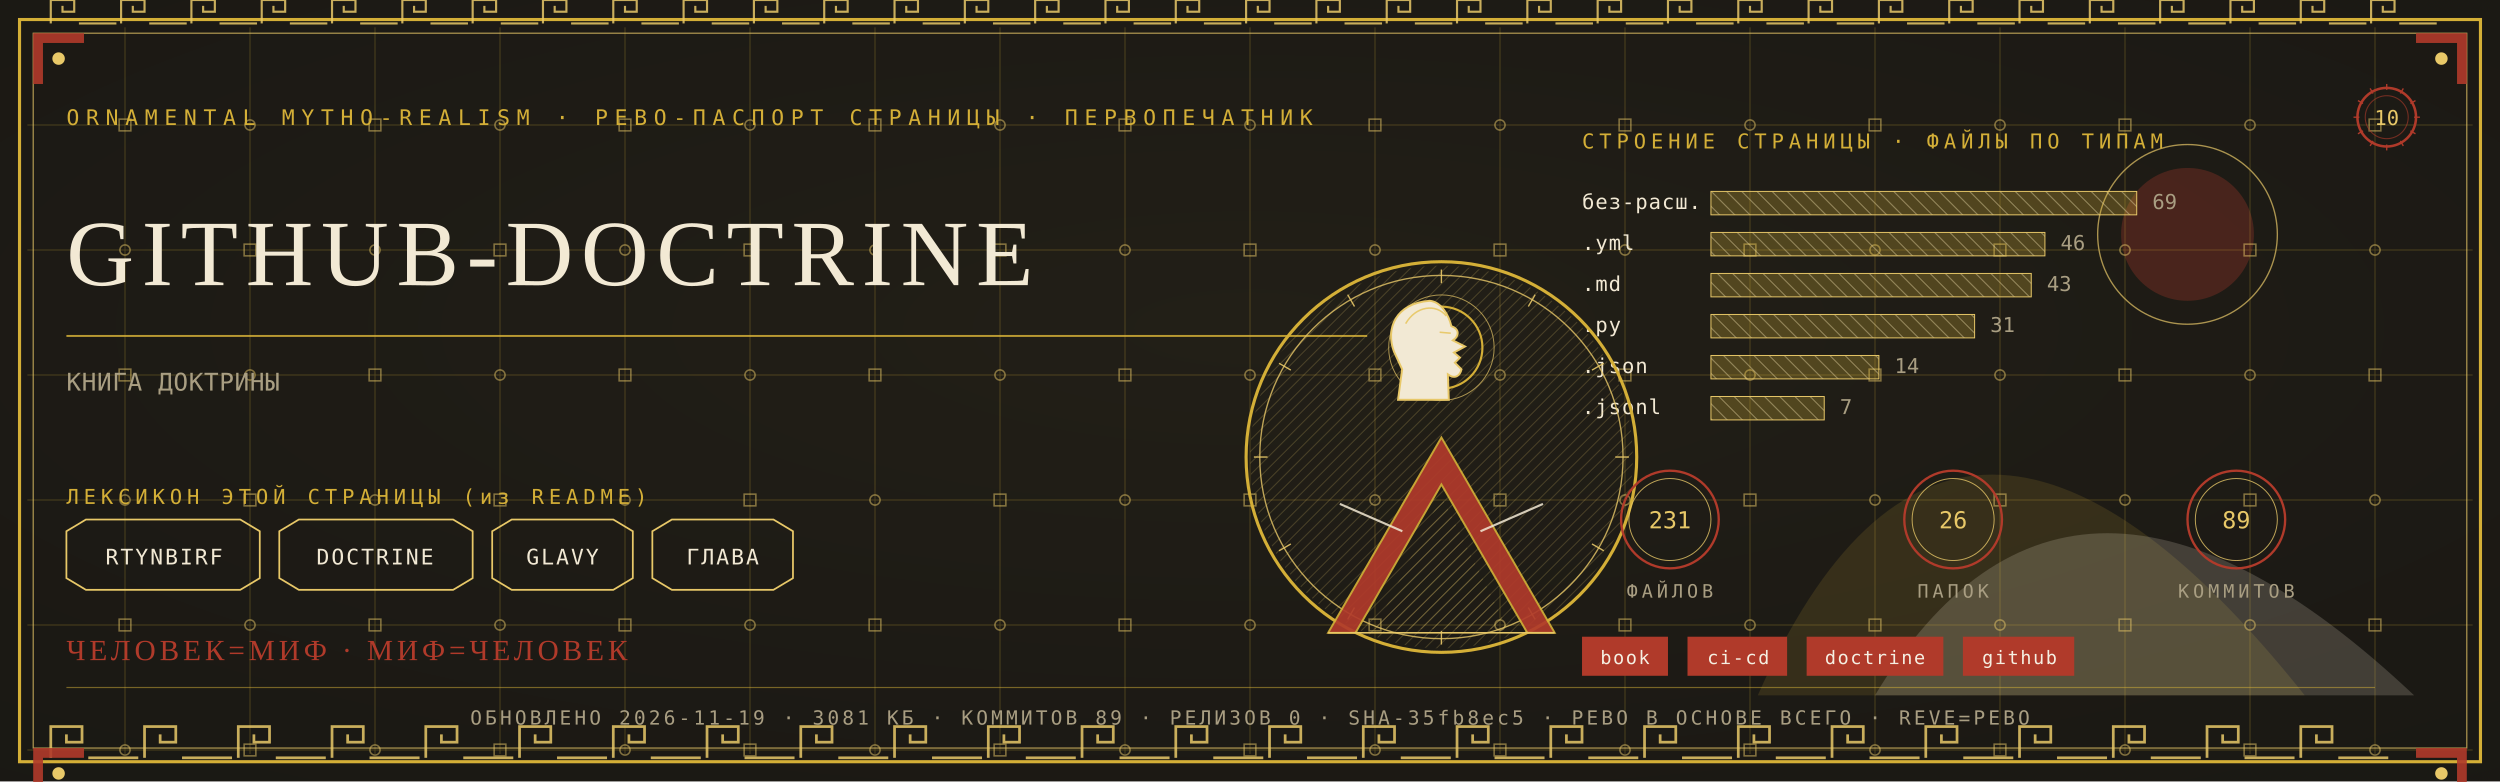
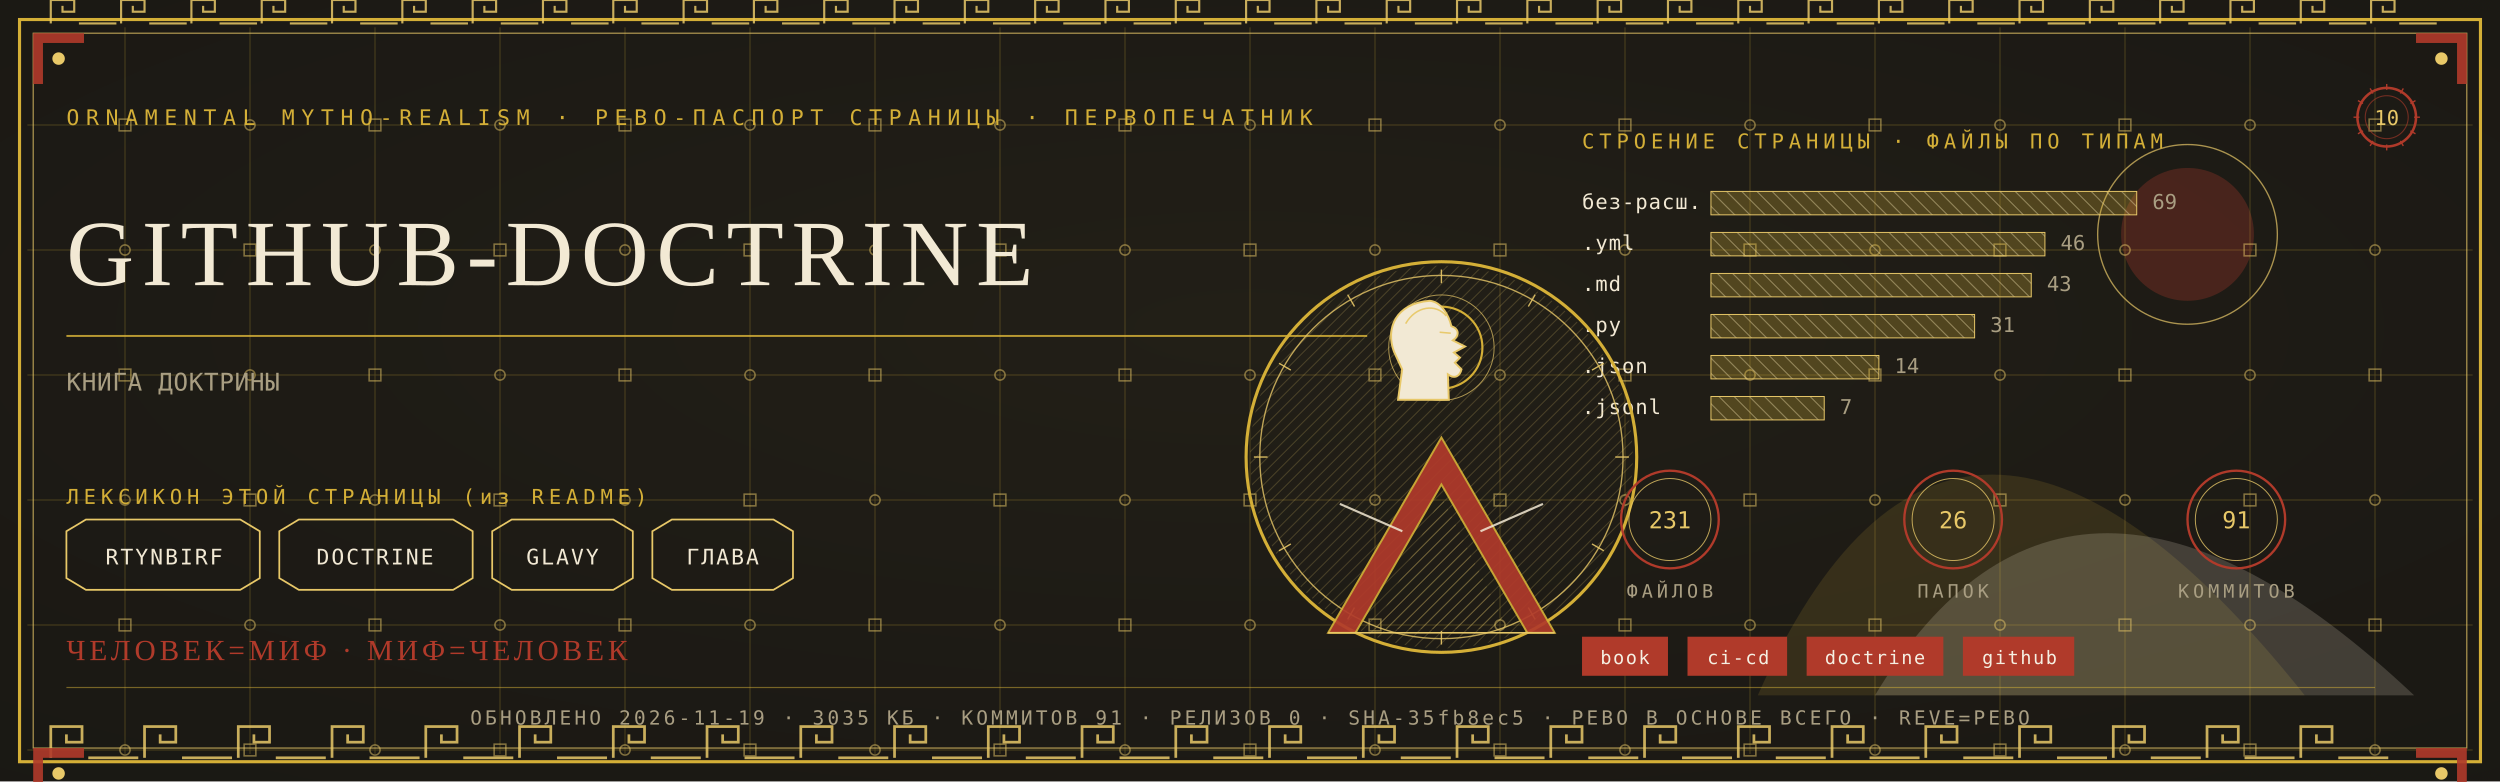
<svg xmlns="http://www.w3.org/2000/svg" viewBox="0 0 1280 400" width="1280" height="400">
  <defs>
    <radialGradient id="rp10" cx="0.5" cy="0.42" r="1.1">
      <stop offset="0" stop-color="#232017" />
      <stop offset="1" stop-color="#171512" />
    </radialGradient>
    <pattern id="hatchm" width="4.2" height="4.2" patternUnits="userSpaceOnUse" patternTransform="rotate(45)">
      <rect width="4.2" height="4.2" fill="none" />
      <line x1="0" y1="0" x2="0" y2="4.2" stroke="#E8C868" stroke-width="0.5" />
    </pattern>
    <pattern id="hatchv" width="5.5" height="5.5" patternUnits="userSpaceOnUse" patternTransform="rotate(-45)">
      <rect width="5.5" height="5.5" fill="none" />
      <line x1="0" y1="0" x2="0" y2="5.5" stroke="#F2E9D4" stroke-width="0.5" />
    </pattern>
  </defs>
  <rect width="1280" height="400" fill="#171512" />
  <rect width="1280" height="400" fill="url(#rp10)" opacity="0.94" />
  <path d="M 900 356 Q 1000 130 1180 356 Z" fill="#D4AF37" opacity="0.14" />
  <path d="M 960 356 Q 1060 190 1236 356 Z" fill="#F2E9D4" opacity="0.18" />
  <circle cx="1120" cy="120" r="34" fill="#B03A2A" opacity="0.30" />
  <circle cx="1120" cy="120" r="46" fill="none" stroke="#E8C868" stroke-width="0.7" opacity="0.7" />
  <g stroke="#D4AF37" stroke-width="0.45" opacity="0.30">
    <line x1="64" y1="14" x2="64" y2="386" />
    <line x1="128" y1="14" x2="128" y2="386" />
    <line x1="192" y1="14" x2="192" y2="386" />
    <line x1="256" y1="14" x2="256" y2="386" />
    <line x1="320" y1="14" x2="320" y2="386" />
    <line x1="384" y1="14" x2="384" y2="386" />
    <line x1="448" y1="14" x2="448" y2="386" />
    <line x1="512" y1="14" x2="512" y2="386" />
    <line x1="576" y1="14" x2="576" y2="386" />
    <line x1="640" y1="14" x2="640" y2="386" />
    <line x1="704" y1="14" x2="704" y2="386" />
    <line x1="768" y1="14" x2="768" y2="386" />
    <line x1="832" y1="14" x2="832" y2="386" />
    <line x1="896" y1="14" x2="896" y2="386" />
    <line x1="960" y1="14" x2="960" y2="386" />
    <line x1="1024" y1="14" x2="1024" y2="386" />
    <line x1="1088" y1="14" x2="1088" y2="386" />
    <line x1="1152" y1="14" x2="1152" y2="386" />
    <line x1="1216" y1="14" x2="1216" y2="386" />
    <line x1="14" y1="64" x2="1266" y2="64" />
    <line x1="14" y1="128" x2="1266" y2="128" />
    <line x1="14" y1="192" x2="1266" y2="192" />
    <line x1="14" y1="256" x2="1266" y2="256" />
    <line x1="14" y1="320" x2="1266" y2="320" />
    <line x1="14" y1="384" x2="1266" y2="384" />
  </g>
  <g fill="none" stroke="#E8C868" stroke-width="0.8" opacity="0.5">
    <rect x="61" y="61" width="6" height="6" />
    <circle cx="64" cy="128" r="2.6" />
    <rect x="61" y="189" width="6" height="6" />
    <circle cx="64" cy="256" r="2.6" />
    <rect x="61" y="317" width="6" height="6" />
    <circle cx="64" cy="384" r="2.6" />
    <circle cx="128" cy="64" r="2.6" />
    <rect x="125" y="125" width="6" height="6" />
    <circle cx="128" cy="192" r="2.6" />
    <rect x="125" y="253" width="6" height="6" />
    <circle cx="128" cy="320" r="2.6" />
    <rect x="125" y="381" width="6" height="6" />
    <rect x="189" y="61" width="6" height="6" />
    <circle cx="192" cy="128" r="2.6" />
    <rect x="189" y="189" width="6" height="6" />
    <circle cx="192" cy="256" r="2.6" />
    <rect x="189" y="317" width="6" height="6" />
    <circle cx="192" cy="384" r="2.6" />
    <circle cx="256" cy="64" r="2.6" />
    <rect x="253" y="125" width="6" height="6" />
    <circle cx="256" cy="192" r="2.6" />
    <rect x="253" y="253" width="6" height="6" />
    <circle cx="256" cy="320" r="2.6" />
    <rect x="253" y="381" width="6" height="6" />
    <rect x="317" y="61" width="6" height="6" />
    <circle cx="320" cy="128" r="2.6" />
    <rect x="317" y="189" width="6" height="6" />
    <circle cx="320" cy="256" r="2.6" />
    <rect x="317" y="317" width="6" height="6" />
    <circle cx="320" cy="384" r="2.6" />
    <circle cx="384" cy="64" r="2.6" />
    <rect x="381" y="125" width="6" height="6" />
    <circle cx="384" cy="192" r="2.6" />
    <rect x="381" y="253" width="6" height="6" />
    <circle cx="384" cy="320" r="2.6" />
    <rect x="381" y="381" width="6" height="6" />
    <rect x="445" y="61" width="6" height="6" />
    <circle cx="448" cy="128" r="2.6" />
    <rect x="445" y="189" width="6" height="6" />
    <circle cx="448" cy="256" r="2.6" />
    <rect x="445" y="317" width="6" height="6" />
    <circle cx="448" cy="384" r="2.6" />
    <circle cx="512" cy="64" r="2.6" />
    <rect x="509" y="125" width="6" height="6" />
    <circle cx="512" cy="192" r="2.6" />
    <rect x="509" y="253" width="6" height="6" />
    <circle cx="512" cy="320" r="2.6" />
    <rect x="509" y="381" width="6" height="6" />
    <rect x="573" y="61" width="6" height="6" />
    <circle cx="576" cy="128" r="2.6" />
    <rect x="573" y="189" width="6" height="6" />
    <circle cx="576" cy="256" r="2.6" />
    <rect x="573" y="317" width="6" height="6" />
    <circle cx="576" cy="384" r="2.6" />
    <circle cx="640" cy="64" r="2.6" />
    <rect x="637" y="125" width="6" height="6" />
    <circle cx="640" cy="192" r="2.6" />
    <rect x="637" y="253" width="6" height="6" />
    <circle cx="640" cy="320" r="2.6" />
    <rect x="637" y="381" width="6" height="6" />
    <rect x="701" y="61" width="6" height="6" />
    <circle cx="704" cy="128" r="2.6" />
    <rect x="701" y="189" width="6" height="6" />
    <circle cx="704" cy="256" r="2.6" />
    <rect x="701" y="317" width="6" height="6" />
    <circle cx="704" cy="384" r="2.6" />
    <circle cx="768" cy="64" r="2.6" />
    <rect x="765" y="125" width="6" height="6" />
    <circle cx="768" cy="192" r="2.6" />
    <rect x="765" y="253" width="6" height="6" />
    <circle cx="768" cy="320" r="2.6" />
    <rect x="765" y="381" width="6" height="6" />
    <rect x="829" y="61" width="6" height="6" />
    <circle cx="832" cy="128" r="2.6" />
    <rect x="829" y="189" width="6" height="6" />
    <circle cx="832" cy="256" r="2.6" />
    <rect x="829" y="317" width="6" height="6" />
    <circle cx="832" cy="384" r="2.6" />
    <circle cx="896" cy="64" r="2.6" />
    <rect x="893" y="125" width="6" height="6" />
    <circle cx="896" cy="192" r="2.6" />
    <rect x="893" y="253" width="6" height="6" />
    <circle cx="896" cy="320" r="2.6" />
    <rect x="893" y="381" width="6" height="6" />
    <rect x="957" y="61" width="6" height="6" />
    <circle cx="960" cy="128" r="2.6" />
    <rect x="957" y="189" width="6" height="6" />
    <circle cx="960" cy="256" r="2.6" />
    <rect x="957" y="317" width="6" height="6" />
    <circle cx="960" cy="384" r="2.6" />
    <circle cx="1024" cy="64" r="2.6" />
    <rect x="1021" y="125" width="6" height="6" />
    <circle cx="1024" cy="192" r="2.6" />
    <rect x="1021" y="253" width="6" height="6" />
    <circle cx="1024" cy="320" r="2.6" />
    <rect x="1021" y="381" width="6" height="6" />
    <rect x="1085" y="61" width="6" height="6" />
    <circle cx="1088" cy="128" r="2.6" />
    <rect x="1085" y="189" width="6" height="6" />
    <circle cx="1088" cy="256" r="2.6" />
    <rect x="1085" y="317" width="6" height="6" />
    <circle cx="1088" cy="384" r="2.6" />
    <circle cx="1152" cy="64" r="2.6" />
    <rect x="1149" y="125" width="6" height="6" />
    <circle cx="1152" cy="192" r="2.6" />
    <rect x="1149" y="253" width="6" height="6" />
    <circle cx="1152" cy="320" r="2.6" />
    <rect x="1149" y="381" width="6" height="6" />
    <rect x="1213" y="61" width="6" height="6" />
    <circle cx="1216" cy="128" r="2.6" />
    <rect x="1213" y="189" width="6" height="6" />
    <circle cx="1216" cy="256" r="2.6" />
    <rect x="1213" y="317" width="6" height="6" />
    <circle cx="1216" cy="384" r="2.6" />
  </g>
  <rect x="10" y="10" width="1260" height="380" fill="none" stroke="#D4AF37" stroke-width="1.6" />
  <rect x="17" y="17" width="1246" height="366" fill="none" stroke="#E8C868" stroke-width="0.6" opacity="0.75" />
  <g fill="none" stroke="#E8C868" stroke-width="1.4" opacity="0.85">
    <path d="M 26 388 L 26 372 L 42 372 L 42 380.0 L 34.0 380.0 L 34.0 376.0" />
    <line x1="45.2" y1="388" x2="70.8" y2="388" />
    <path d="M 74 388 L 74 372 L 90 372 L 90 380.0 L 82.0 380.0 L 82.0 376.0" />
    <line x1="93.2" y1="388" x2="118.8" y2="388" />
    <path d="M 122 388 L 122 372 L 138 372 L 138 380.0 L 130.0 380.0 L 130.0 376.0" />
    <line x1="141.2" y1="388" x2="166.8" y2="388" />
    <path d="M 170 388 L 170 372 L 186 372 L 186 380.0 L 178.0 380.0 L 178.0 376.0" />
    <line x1="189.2" y1="388" x2="214.8" y2="388" />
    <path d="M 218 388 L 218 372 L 234 372 L 234 380.0 L 226.0 380.0 L 226.0 376.0" />
    <line x1="237.2" y1="388" x2="262.8" y2="388" />
    <path d="M 266 388 L 266 372 L 282 372 L 282 380.0 L 274.0 380.0 L 274.0 376.0" />
    <line x1="285.2" y1="388" x2="310.8" y2="388" />
    <path d="M 314 388 L 314 372 L 330 372 L 330 380.0 L 322.0 380.0 L 322.0 376.0" />
    <line x1="333.2" y1="388" x2="358.8" y2="388" />
    <path d="M 362 388 L 362 372 L 378 372 L 378 380.0 L 370.0 380.0 L 370.0 376.0" />
    <line x1="381.2" y1="388" x2="406.8" y2="388" />
    <path d="M 410 388 L 410 372 L 426 372 L 426 380.0 L 418.0 380.0 L 418.0 376.0" />
    <line x1="429.2" y1="388" x2="454.8" y2="388" />
    <path d="M 458 388 L 458 372 L 474 372 L 474 380.0 L 466.0 380.0 L 466.0 376.0" />
    <line x1="477.2" y1="388" x2="502.8" y2="388" />
    <path d="M 506 388 L 506 372 L 522 372 L 522 380.0 L 514.0 380.0 L 514.0 376.0" />
    <line x1="525.2" y1="388" x2="550.8" y2="388" />
    <path d="M 554 388 L 554 372 L 570 372 L 570 380.0 L 562.0 380.0 L 562.0 376.0" />
    <line x1="573.2" y1="388" x2="598.8" y2="388" />
    <path d="M 602 388 L 602 372 L 618 372 L 618 380.0 L 610.0 380.0 L 610.0 376.0" />
    <line x1="621.2" y1="388" x2="646.8" y2="388" />
    <path d="M 650 388 L 650 372 L 666 372 L 666 380.0 L 658.0 380.0 L 658.0 376.0" />
    <line x1="669.2" y1="388" x2="694.8" y2="388" />
    <path d="M 698 388 L 698 372 L 714 372 L 714 380.0 L 706.0 380.0 L 706.0 376.0" />
    <line x1="717.2" y1="388" x2="742.8" y2="388" />
    <path d="M 746 388 L 746 372 L 762 372 L 762 380.0 L 754.0 380.0 L 754.0 376.0" />
    <line x1="765.2" y1="388" x2="790.8" y2="388" />
    <path d="M 794 388 L 794 372 L 810 372 L 810 380.0 L 802.0 380.0 L 802.0 376.0" />
    <line x1="813.2" y1="388" x2="838.8" y2="388" />
    <path d="M 842 388 L 842 372 L 858 372 L 858 380.0 L 850.0 380.0 L 850.0 376.0" />
    <line x1="861.2" y1="388" x2="886.8" y2="388" />
    <path d="M 890 388 L 890 372 L 906 372 L 906 380.0 L 898.0 380.0 L 898.0 376.0" />
    <line x1="909.2" y1="388" x2="934.8" y2="388" />
    <path d="M 938 388 L 938 372 L 954 372 L 954 380.0 L 946.0 380.0 L 946.0 376.0" />
    <line x1="957.2" y1="388" x2="982.8" y2="388" />
    <path d="M 986 388 L 986 372 L 1002 372 L 1002 380.0 L 994.0 380.0 L 994.0 376.0" />
    <line x1="1005.2" y1="388" x2="1030.8" y2="388" />
    <path d="M 1034 388 L 1034 372 L 1050 372 L 1050 380.0 L 1042.0 380.0 L 1042.0 376.0" />
    <line x1="1053.2" y1="388" x2="1078.8" y2="388" />
    <path d="M 1082 388 L 1082 372 L 1098 372 L 1098 380.0 L 1090.0 380.0 L 1090.0 376.0" />
    <line x1="1101.2" y1="388" x2="1126.8" y2="388" />
    <path d="M 1130 388 L 1130 372 L 1146 372 L 1146 380.0 L 1138.0 380.0 L 1138.0 376.0" />
    <line x1="1149.2" y1="388" x2="1174.8" y2="388" />
    <path d="M 1178 388 L 1178 372 L 1194 372 L 1194 380.0 L 1186.0 380.0 L 1186.0 376.0" />
    <line x1="1197.2" y1="388" x2="1222.8" y2="388" />
  </g>
  <g fill="none" stroke="#E8C868" stroke-width="1.1" opacity="0.85">
    <path d="M 26 12 L 26 0 L 38 0 L 38 6.0 L 32.0 6.0 L 32.0 3.0" />
    <line x1="40.4" y1="12" x2="59.6" y2="12" />
    <path d="M 62 12 L 62 0 L 74 0 L 74 6.0 L 68.0 6.0 L 68.0 3.0" />
    <line x1="76.4" y1="12" x2="95.6" y2="12" />
    <path d="M 98 12 L 98 0 L 110 0 L 110 6.0 L 104.0 6.0 L 104.0 3.0" />
    <line x1="112.4" y1="12" x2="131.6" y2="12" />
    <path d="M 134 12 L 134 0 L 146 0 L 146 6.0 L 140.0 6.0 L 140.0 3.0" />
    <line x1="148.4" y1="12" x2="167.6" y2="12" />
    <path d="M 170 12 L 170 0 L 182 0 L 182 6.0 L 176.0 6.0 L 176.0 3.0" />
    <line x1="184.4" y1="12" x2="203.6" y2="12" />
    <path d="M 206 12 L 206 0 L 218 0 L 218 6.0 L 212.0 6.0 L 212.0 3.0" />
    <line x1="220.4" y1="12" x2="239.6" y2="12" />
    <path d="M 242 12 L 242 0 L 254 0 L 254 6.0 L 248.0 6.0 L 248.0 3.0" />
    <line x1="256.4" y1="12" x2="275.6" y2="12" />
    <path d="M 278 12 L 278 0 L 290 0 L 290 6.0 L 284.0 6.0 L 284.0 3.0" />
    <line x1="292.4" y1="12" x2="311.6" y2="12" />
    <path d="M 314 12 L 314 0 L 326 0 L 326 6.0 L 320.0 6.0 L 320.0 3.0" />
    <line x1="328.4" y1="12" x2="347.6" y2="12" />
    <path d="M 350 12 L 350 0 L 362 0 L 362 6.0 L 356.0 6.0 L 356.0 3.0" />
    <line x1="364.4" y1="12" x2="383.6" y2="12" />
    <path d="M 386 12 L 386 0 L 398 0 L 398 6.0 L 392.0 6.0 L 392.0 3.0" />
    <line x1="400.4" y1="12" x2="419.6" y2="12" />
    <path d="M 422 12 L 422 0 L 434 0 L 434 6.0 L 428.0 6.0 L 428.0 3.0" />
    <line x1="436.4" y1="12" x2="455.6" y2="12" />
    <path d="M 458 12 L 458 0 L 470 0 L 470 6.0 L 464.0 6.0 L 464.0 3.0" />
    <line x1="472.4" y1="12" x2="491.6" y2="12" />
    <path d="M 494 12 L 494 0 L 506 0 L 506 6.0 L 500.0 6.0 L 500.0 3.0" />
    <line x1="508.4" y1="12" x2="527.6" y2="12" />
    <path d="M 530 12 L 530 0 L 542 0 L 542 6.0 L 536.0 6.0 L 536.0 3.0" />
    <line x1="544.4" y1="12" x2="563.6" y2="12" />
    <path d="M 566 12 L 566 0 L 578 0 L 578 6.0 L 572.0 6.0 L 572.0 3.0" />
    <line x1="580.4" y1="12" x2="599.6" y2="12" />
    <path d="M 602 12 L 602 0 L 614 0 L 614 6.0 L 608.0 6.0 L 608.0 3.0" />
    <line x1="616.4" y1="12" x2="635.6" y2="12" />
    <path d="M 638 12 L 638 0 L 650 0 L 650 6.0 L 644.0 6.0 L 644.0 3.0" />
    <line x1="652.4" y1="12" x2="671.6" y2="12" />
    <path d="M 674 12 L 674 0 L 686 0 L 686 6.0 L 680.0 6.0 L 680.0 3.0" />
    <line x1="688.4" y1="12" x2="707.6" y2="12" />
    <path d="M 710 12 L 710 0 L 722 0 L 722 6.0 L 716.0 6.0 L 716.0 3.0" />
    <line x1="724.4" y1="12" x2="743.6" y2="12" />
    <path d="M 746 12 L 746 0 L 758 0 L 758 6.0 L 752.0 6.0 L 752.0 3.0" />
    <line x1="760.4" y1="12" x2="779.6" y2="12" />
    <path d="M 782 12 L 782 0 L 794 0 L 794 6.0 L 788.0 6.0 L 788.0 3.0" />
    <line x1="796.4" y1="12" x2="815.6" y2="12" />
    <path d="M 818 12 L 818 0 L 830 0 L 830 6.0 L 824.0 6.0 L 824.0 3.0" />
    <line x1="832.4" y1="12" x2="851.6" y2="12" />
    <path d="M 854 12 L 854 0 L 866 0 L 866 6.0 L 860.0 6.0 L 860.0 3.0" />
    <line x1="868.4" y1="12" x2="887.6" y2="12" />
    <path d="M 890 12 L 890 0 L 902 0 L 902 6.0 L 896.0 6.0 L 896.0 3.0" />
    <line x1="904.4" y1="12" x2="923.6" y2="12" />
    <path d="M 926 12 L 926 0 L 938 0 L 938 6.0 L 932.0 6.0 L 932.0 3.0" />
    <line x1="940.4" y1="12" x2="959.6" y2="12" />
    <path d="M 962 12 L 962 0 L 974 0 L 974 6.0 L 968.0 6.0 L 968.0 3.0" />
    <line x1="976.4" y1="12" x2="995.6" y2="12" />
    <path d="M 998 12 L 998 0 L 1010 0 L 1010 6.0 L 1004.0 6.0 L 1004.0 3.0" />
    <line x1="1012.4" y1="12" x2="1031.6" y2="12" />
    <path d="M 1034 12 L 1034 0 L 1046 0 L 1046 6.0 L 1040.0 6.0 L 1040.0 3.0" />
    <line x1="1048.4" y1="12" x2="1067.6" y2="12" />
    <path d="M 1070 12 L 1070 0 L 1082 0 L 1082 6.0 L 1076.0 6.0 L 1076.0 3.0" />
    <line x1="1084.4" y1="12" x2="1103.6" y2="12" />
    <path d="M 1106 12 L 1106 0 L 1118 0 L 1118 6.0 L 1112.0 6.0 L 1112.0 3.0" />
    <line x1="1120.4" y1="12" x2="1139.6" y2="12" />
    <path d="M 1142 12 L 1142 0 L 1154 0 L 1154 6.0 L 1148.0 6.0 L 1148.0 3.0" />
    <line x1="1156.4" y1="12" x2="1175.6" y2="12" />
    <path d="M 1178 12 L 1178 0 L 1190 0 L 1190 6.0 L 1184.0 6.0 L 1184.0 3.0" />
    <line x1="1192.4" y1="12" x2="1211.6" y2="12" />
    <path d="M 1214 12 L 1214 0 L 1226 0 L 1226 6.0 L 1220.0 6.0 L 1220.0 3.0" />
    <line x1="1228.4" y1="12" x2="1247.6" y2="12" />
  </g>
  <g transform="translate(17,17) scale(1,1)">
    <path d="M 0 0 L 26 0 L 26 5 L 5 5 L 5 26 L 0 26 Z" fill="#B03A2A" opacity="0.9" />
    <circle cx="13" cy="13" r="3.2" fill="#E8C868" />
  </g>
  <g transform="translate(1263,17) scale(-1,1)">
    <path d="M 0 0 L 26 0 L 26 5 L 5 5 L 5 26 L 0 26 Z" fill="#B03A2A" opacity="0.9" />
    <circle cx="13" cy="13" r="3.2" fill="#E8C868" />
  </g>
  <g transform="translate(17,383) scale(1,1)">
    <path d="M 0 0 L 26 0 L 26 5 L 5 5 L 5 26 L 0 26 Z" fill="#B03A2A" opacity="0.9" />
    <circle cx="13" cy="13" r="3.2" fill="#E8C868" />
  </g>
  <g transform="translate(1263,383) scale(-1,1)">
    <path d="M 0 0 L 26 0 L 26 5 L 5 5 L 5 26 L 0 26 Z" fill="#B03A2A" opacity="0.9" />
    <circle cx="13" cy="13" r="3.2" fill="#E8C868" />
  </g>
  <text x="34" y="64" font-family="'Cascadia Mono', ui-monospace, Consolas, monospace" font-size="11" fill="#D4AF37" letter-spacing="3.4">ORNAMENTAL MYTHO-REALISM · РЕВО-ПАСПОРТ СТРАНИЦЫ · ПЕРВОПЕЧАТНИК</text>
  <g transform="translate(1222,60)">
    <circle r="15" fill="none" stroke="#B03A2A" stroke-width="1.3" />
    <circle r="11" fill="none" stroke="#B03A2A" stroke-width="0.55" opacity="0.6" />
    <text y="4" text-anchor="middle" font-family="'Cascadia Mono', ui-monospace, Consolas, monospace" font-size="10.5" fill="#E8C868">10</text>
    <g stroke="#B03A2A" stroke-width="0.7">
      <line x1="0" y1="-17" x2="0" y2="-14" transform="rotate(0)" />
      <line x1="0" y1="-17" x2="0" y2="-14" transform="rotate(30)" />
      <line x1="0" y1="-17" x2="0" y2="-14" transform="rotate(60)" />
      <line x1="0" y1="-17" x2="0" y2="-14" transform="rotate(90)" />
      <line x1="0" y1="-17" x2="0" y2="-14" transform="rotate(120)" />
      <line x1="0" y1="-17" x2="0" y2="-14" transform="rotate(150)" />
      <line x1="0" y1="-17" x2="0" y2="-14" transform="rotate(180)" />
      <line x1="0" y1="-17" x2="0" y2="-14" transform="rotate(210)" />
      <line x1="0" y1="-17" x2="0" y2="-14" transform="rotate(240)" />
      <line x1="0" y1="-17" x2="0" y2="-14" transform="rotate(270)" />
      <line x1="0" y1="-17" x2="0" y2="-14" transform="rotate(300)" />
      <line x1="0" y1="-17" x2="0" y2="-14" transform="rotate(330)" />
    </g>
  </g>
  <text x="34" y="146" font-family="Georgia, 'Times New Roman', serif" font-size="47.9" fill="#F2E9D4" letter-spacing="4">GITHUB-DOCTRINE</text>
  <line x1="34" y1="172" x2="700" y2="172" stroke="#D4AF37" stroke-width="1" opacity="0.85" />
  <text x="34" y="200" font-family="'Cascadia Mono', ui-monospace, Consolas, monospace" font-size="12.5" fill="#A99E82" letter-spacing="0.3">КНИГА ДОКТРИНЫ</text>
  <text x="34" y="258" font-family="'Cascadia Mono', ui-monospace, Consolas, monospace" font-size="10.5" fill="#D4AF37" letter-spacing="2.5">ЛЕКСИКОН ЭТОЙ СТРАНИЦЫ (из README)</text>
  <path d="M 34 272 L 44 266 L 123 266 L 133 272 L 133 296 L 123 302 L 44 302 L 34 296 Z" fill="none" stroke="#E8C868" stroke-width="0.9" />
  <text x="84" y="289" text-anchor="middle" font-family="'Cascadia Mono', ui-monospace, Consolas, monospace" font-size="11" fill="#F2E9D4" letter-spacing="1">RTYNBIRF</text>
  <path d="M 143 272 L 153 266 L 232 266 L 242 272 L 242 296 L 232 302 L 153 302 L 143 296 Z" fill="none" stroke="#E8C868" stroke-width="0.9" />
  <text x="192" y="289" text-anchor="middle" font-family="'Cascadia Mono', ui-monospace, Consolas, monospace" font-size="11" fill="#F2E9D4" letter-spacing="1">DOCTRINE</text>
  <path d="M 252 272 L 262 266 L 314 266 L 324 272 L 324 296 L 314 302 L 262 302 L 252 296 Z" fill="none" stroke="#E8C868" stroke-width="0.9" />
  <text x="288" y="289" text-anchor="middle" font-family="'Cascadia Mono', ui-monospace, Consolas, monospace" font-size="11" fill="#F2E9D4" letter-spacing="1">GLAVY</text>
  <path d="M 334 272 L 344 266 L 396 266 L 406 272 L 406 296 L 396 302 L 344 302 L 334 296 Z" fill="none" stroke="#E8C868" stroke-width="0.9" />
  <text x="370" y="289" text-anchor="middle" font-family="'Cascadia Mono', ui-monospace, Consolas, monospace" font-size="11" fill="#F2E9D4" letter-spacing="1">ГЛАВА</text>
  <text x="810" y="76" font-family="'Cascadia Mono', ui-monospace, Consolas, monospace" font-size="10.5" fill="#D4AF37" letter-spacing="2.5">СТРОЕНИЕ СТРАНИЦЫ · ФАЙЛЫ ПО ТИПАМ</text>
  <text x="810" y="107" font-family="'Cascadia Mono', ui-monospace, Consolas, monospace" font-size="10.5" fill="#F2E9D4" letter-spacing="0.5">без-расш.</text>
  <rect x="876" y="98" width="218" height="12" fill="url(#hatchv)" opacity="0.9" />
  <rect x="876" y="98" width="218" height="12" fill="#D4AF37" opacity="0.28" />
  <rect x="876" y="98" width="218" height="12" fill="none" stroke="#E8C868" stroke-width="0.5" />
  <text x="1102" y="107" font-family="'Cascadia Mono', ui-monospace, Consolas, monospace" font-size="10.5" fill="#A99E82">69</text>
  <text x="810" y="128" font-family="'Cascadia Mono', ui-monospace, Consolas, monospace" font-size="10.5" fill="#F2E9D4" letter-spacing="0.5">.yml</text>
  <rect x="876" y="119" width="171" height="12" fill="url(#hatchv)" opacity="0.9" />
  <rect x="876" y="119" width="171" height="12" fill="#D4AF37" opacity="0.28" />
  <rect x="876" y="119" width="171" height="12" fill="none" stroke="#E8C868" stroke-width="0.5" />
  <text x="1055" y="128" font-family="'Cascadia Mono', ui-monospace, Consolas, monospace" font-size="10.5" fill="#A99E82">46</text>
  <text x="810" y="149" font-family="'Cascadia Mono', ui-monospace, Consolas, monospace" font-size="10.5" fill="#F2E9D4" letter-spacing="0.5">.md</text>
  <rect x="876" y="140" width="164" height="12" fill="url(#hatchv)" opacity="0.9" />
  <rect x="876" y="140" width="164" height="12" fill="#D4AF37" opacity="0.28" />
  <rect x="876" y="140" width="164" height="12" fill="none" stroke="#E8C868" stroke-width="0.5" />
  <text x="1048" y="149" font-family="'Cascadia Mono', ui-monospace, Consolas, monospace" font-size="10.5" fill="#A99E82">43</text>
  <text x="810" y="170" font-family="'Cascadia Mono', ui-monospace, Consolas, monospace" font-size="10.5" fill="#F2E9D4" letter-spacing="0.5">.py</text>
  <rect x="876" y="161" width="135" height="12" fill="url(#hatchv)" opacity="0.9" />
  <rect x="876" y="161" width="135" height="12" fill="#D4AF37" opacity="0.28" />
  <rect x="876" y="161" width="135" height="12" fill="none" stroke="#E8C868" stroke-width="0.5" />
  <text x="1019" y="170" font-family="'Cascadia Mono', ui-monospace, Consolas, monospace" font-size="10.5" fill="#A99E82">31</text>
  <text x="810" y="191" font-family="'Cascadia Mono', ui-monospace, Consolas, monospace" font-size="10.5" fill="#F2E9D4" letter-spacing="0.5">.json</text>
  <rect x="876" y="182" width="86" height="12" fill="url(#hatchv)" opacity="0.9" />
  <rect x="876" y="182" width="86" height="12" fill="#D4AF37" opacity="0.28" />
  <rect x="876" y="182" width="86" height="12" fill="none" stroke="#E8C868" stroke-width="0.5" />
  <text x="970" y="191" font-family="'Cascadia Mono', ui-monospace, Consolas, monospace" font-size="10.5" fill="#A99E82">14</text>
  <text x="810" y="212" font-family="'Cascadia Mono', ui-monospace, Consolas, monospace" font-size="10.5" fill="#F2E9D4" letter-spacing="0.5">.jsonl</text>
  <rect x="876" y="203" width="58" height="12" fill="url(#hatchv)" opacity="0.9" />
  <rect x="876" y="203" width="58" height="12" fill="#D4AF37" opacity="0.28" />
  <rect x="876" y="203" width="58" height="12" fill="none" stroke="#E8C868" stroke-width="0.5" />
  <text x="942" y="212" font-family="'Cascadia Mono', ui-monospace, Consolas, monospace" font-size="10.5" fill="#A99E82">7</text>
  <g transform="translate(738,234)">
    <circle r="100" fill="none" stroke="#D4AF37" stroke-width="1.6" />
    <circle r="93" fill="none" stroke="#E8C868" stroke-width="0.7" opacity="0.8" />
    <circle r="98" fill="url(#hatchm)" opacity="0.4" />
    <g stroke="#E8C868" stroke-width="0.7" opacity="0.9">
      <line x1="0" y1="-96" x2="0" y2="-89" transform="rotate(0)" />
      <line x1="0" y1="-96" x2="0" y2="-89" transform="rotate(30)" />
      <line x1="0" y1="-96" x2="0" y2="-89" transform="rotate(60)" />
      <line x1="0" y1="-96" x2="0" y2="-89" transform="rotate(90)" />
      <line x1="0" y1="-96" x2="0" y2="-89" transform="rotate(120)" />
      <line x1="0" y1="-96" x2="0" y2="-89" transform="rotate(150)" />
      <line x1="0" y1="-96" x2="0" y2="-89" transform="rotate(180)" />
      <line x1="0" y1="-96" x2="0" y2="-89" transform="rotate(210)" />
      <line x1="0" y1="-96" x2="0" y2="-89" transform="rotate(240)" />
      <line x1="0" y1="-96" x2="0" y2="-89" transform="rotate(270)" />
      <line x1="0" y1="-96" x2="0" y2="-89" transform="rotate(300)" />
      <line x1="0" y1="-96" x2="0" y2="-89" transform="rotate(330)" />
    </g>
    <circle cy="-56" r="21" fill="none" stroke="#D4AF37" stroke-width="1.1" />
    <circle cy="-56" r="27" fill="none" stroke="#E8C868" stroke-width="0.5" opacity="0.7" />
    <path d="M -6.0 -80.0 C -23.5 -78.7 -28.7 -65.7 -24.3 -54.0 L -20.1 -44.9 L -22.2 -29.3 L 3.8 -29.3 L 3.3 -42.3 C 6.9 -39.7 9.5 -41.5 10.3 -44.9 L 6.9 -48.3 L 9.5 -50.9 L 6.4 -53.5 L 12.1 -56.6 L 5.9 -59.7 C 9.5 -62.3 9.0 -65.7 5.1 -67.0 C 3.8 -72.7 -0.1 -79.5 -6.0 -80.0 Z" fill="#F2E9D4" stroke="#E8C868" stroke-width="1.0" />
    <g fill="none" stroke="#E8C868" stroke-width="0.8" opacity="0.95">
      <path d="M -18.3 -68.3 C -13.1 -77.4 -2.7 -78.7 2.5 -72.2" />
      <path d="M -0.9 -63.9 L 4.8 -63.4" />
    </g>
    <path d="M -58.0 90.0 L 0 -10.0 L 58.0 90.0 L 44.0 90.0 L 0 14.0 L -44.0 90.0 Z" fill="#B03A2A" opacity="0.92" stroke="#D4AF37" stroke-width="1.0" />
    <path d="M -34.0 88.0 L 0 20.0 L 34.0 88.0" fill="url(#hatchm)" opacity="0.5" stroke="none" />
    <path d="M -58.0 90.0 L 58.0 90.0" fill="none" stroke="#E8C868" stroke-width="0.8" />
    <path d="M -52.0 24.0 L -20.0 38.0" fill="none" stroke="#F2E9D4" stroke-width="1.1" opacity="0.85" />
    <path d="M 52.0 24.0 L 20.0 38.0" fill="none" stroke="#F2E9D4" stroke-width="1.1" opacity="0.85" />
  </g>
  <g transform="translate(855,266)">
    <circle r="25" fill="none" stroke="#B03A2A" stroke-width="1.2" />
    <circle r="21" fill="none" stroke="#E8C868" stroke-width="0.5" opacity="0.8" />
    <text y="4.5" text-anchor="middle" font-family="'Cascadia Mono', ui-monospace, Consolas, monospace" font-size="12" fill="#E8C868">231</text>
    <text y="40" text-anchor="middle" font-family="'Cascadia Mono', ui-monospace, Consolas, monospace" font-size="9.5" fill="#A99E82" letter-spacing="2">ФАЙЛОВ</text>
  </g>
  <g transform="translate(1000,266)">
    <circle r="25" fill="none" stroke="#B03A2A" stroke-width="1.2" />
    <circle r="21" fill="none" stroke="#E8C868" stroke-width="0.5" opacity="0.8" />
    <text y="4.5" text-anchor="middle" font-family="'Cascadia Mono', ui-monospace, Consolas, monospace" font-size="12" fill="#E8C868">26</text>
    <text y="40" text-anchor="middle" font-family="'Cascadia Mono', ui-monospace, Consolas, monospace" font-size="9.5" fill="#A99E82" letter-spacing="2">ПАПОК</text>
  </g>
  <g transform="translate(1145,266)">
    <circle r="25" fill="none" stroke="#B03A2A" stroke-width="1.2" />
    <circle r="21" fill="none" stroke="#E8C868" stroke-width="0.5" opacity="0.8" />
-     <text y="4.5" text-anchor="middle" font-family="'Cascadia Mono', ui-monospace, Consolas, monospace" font-size="12" fill="#E8C868">89</text>
+     <text y="4.5" text-anchor="middle" font-family="'Cascadia Mono', ui-monospace, Consolas, monospace" font-size="12" fill="#E8C868">91</text>
    <text y="40" text-anchor="middle" font-family="'Cascadia Mono', ui-monospace, Consolas, monospace" font-size="9.5" fill="#A99E82" letter-spacing="2">КОММИТОВ</text>
  </g>
  <rect x="810" y="326" rx="0" width="44" height="20" fill="#B03A2A" />
  <text x="832" y="340" text-anchor="middle" font-family="'Cascadia Mono', ui-monospace, Consolas, monospace" font-size="9.5" fill="#F5EFE2" letter-spacing="0.8">book</text>
  <rect x="864" y="326" rx="0" width="51" height="20" fill="#B03A2A" />
  <text x="890" y="340" text-anchor="middle" font-family="'Cascadia Mono', ui-monospace, Consolas, monospace" font-size="9.5" fill="#F5EFE2" letter-spacing="0.8">ci-cd</text>
  <rect x="925" y="326" rx="0" width="70" height="20" fill="#B03A2A" />
  <text x="960" y="340" text-anchor="middle" font-family="'Cascadia Mono', ui-monospace, Consolas, monospace" font-size="9.5" fill="#F5EFE2" letter-spacing="0.8">doctrine</text>
  <rect x="1005" y="326" rx="0" width="57" height="20" fill="#B03A2A" />
  <text x="1034" y="340" text-anchor="middle" font-family="'Cascadia Mono', ui-monospace, Consolas, monospace" font-size="9.5" fill="#F5EFE2" letter-spacing="0.8">github</text>
  <text x="34" y="338" font-family="Georgia, 'Times New Roman', serif" font-size="15" fill="#B03A2A" letter-spacing="2">ЧЕЛОВЕК=МИФ · МИФ=ЧЕЛОВЕК</text>
  <line x1="34" y1="352" x2="1216" y2="352" stroke="#D4AF37" stroke-width="0.6" opacity="0.5" />
-   <text x="640" y="371" text-anchor="middle" font-family="'Cascadia Mono', ui-monospace, Consolas, monospace" font-size="10" fill="#A99E82" letter-spacing="1.6">ОБНОВЛЕНО 2026-11-19 · 3081 КБ · КОММИТОВ 89 · РЕЛИЗОВ 0 · SHA-35fb8ec5 · РЕВО В ОСНОВЕ ВСЕГО · REVE=РЕВО</text>
+   <text x="640" y="371" text-anchor="middle" font-family="'Cascadia Mono', ui-monospace, Consolas, monospace" font-size="10" fill="#A99E82" letter-spacing="1.6">ОБНОВЛЕНО 2026-11-19 · 3035 КБ · КОММИТОВ 91 · РЕЛИЗОВ 0 · SHA-35fb8ec5 · РЕВО В ОСНОВЕ ВСЕГО · REVE=РЕВО</text>
</svg>
